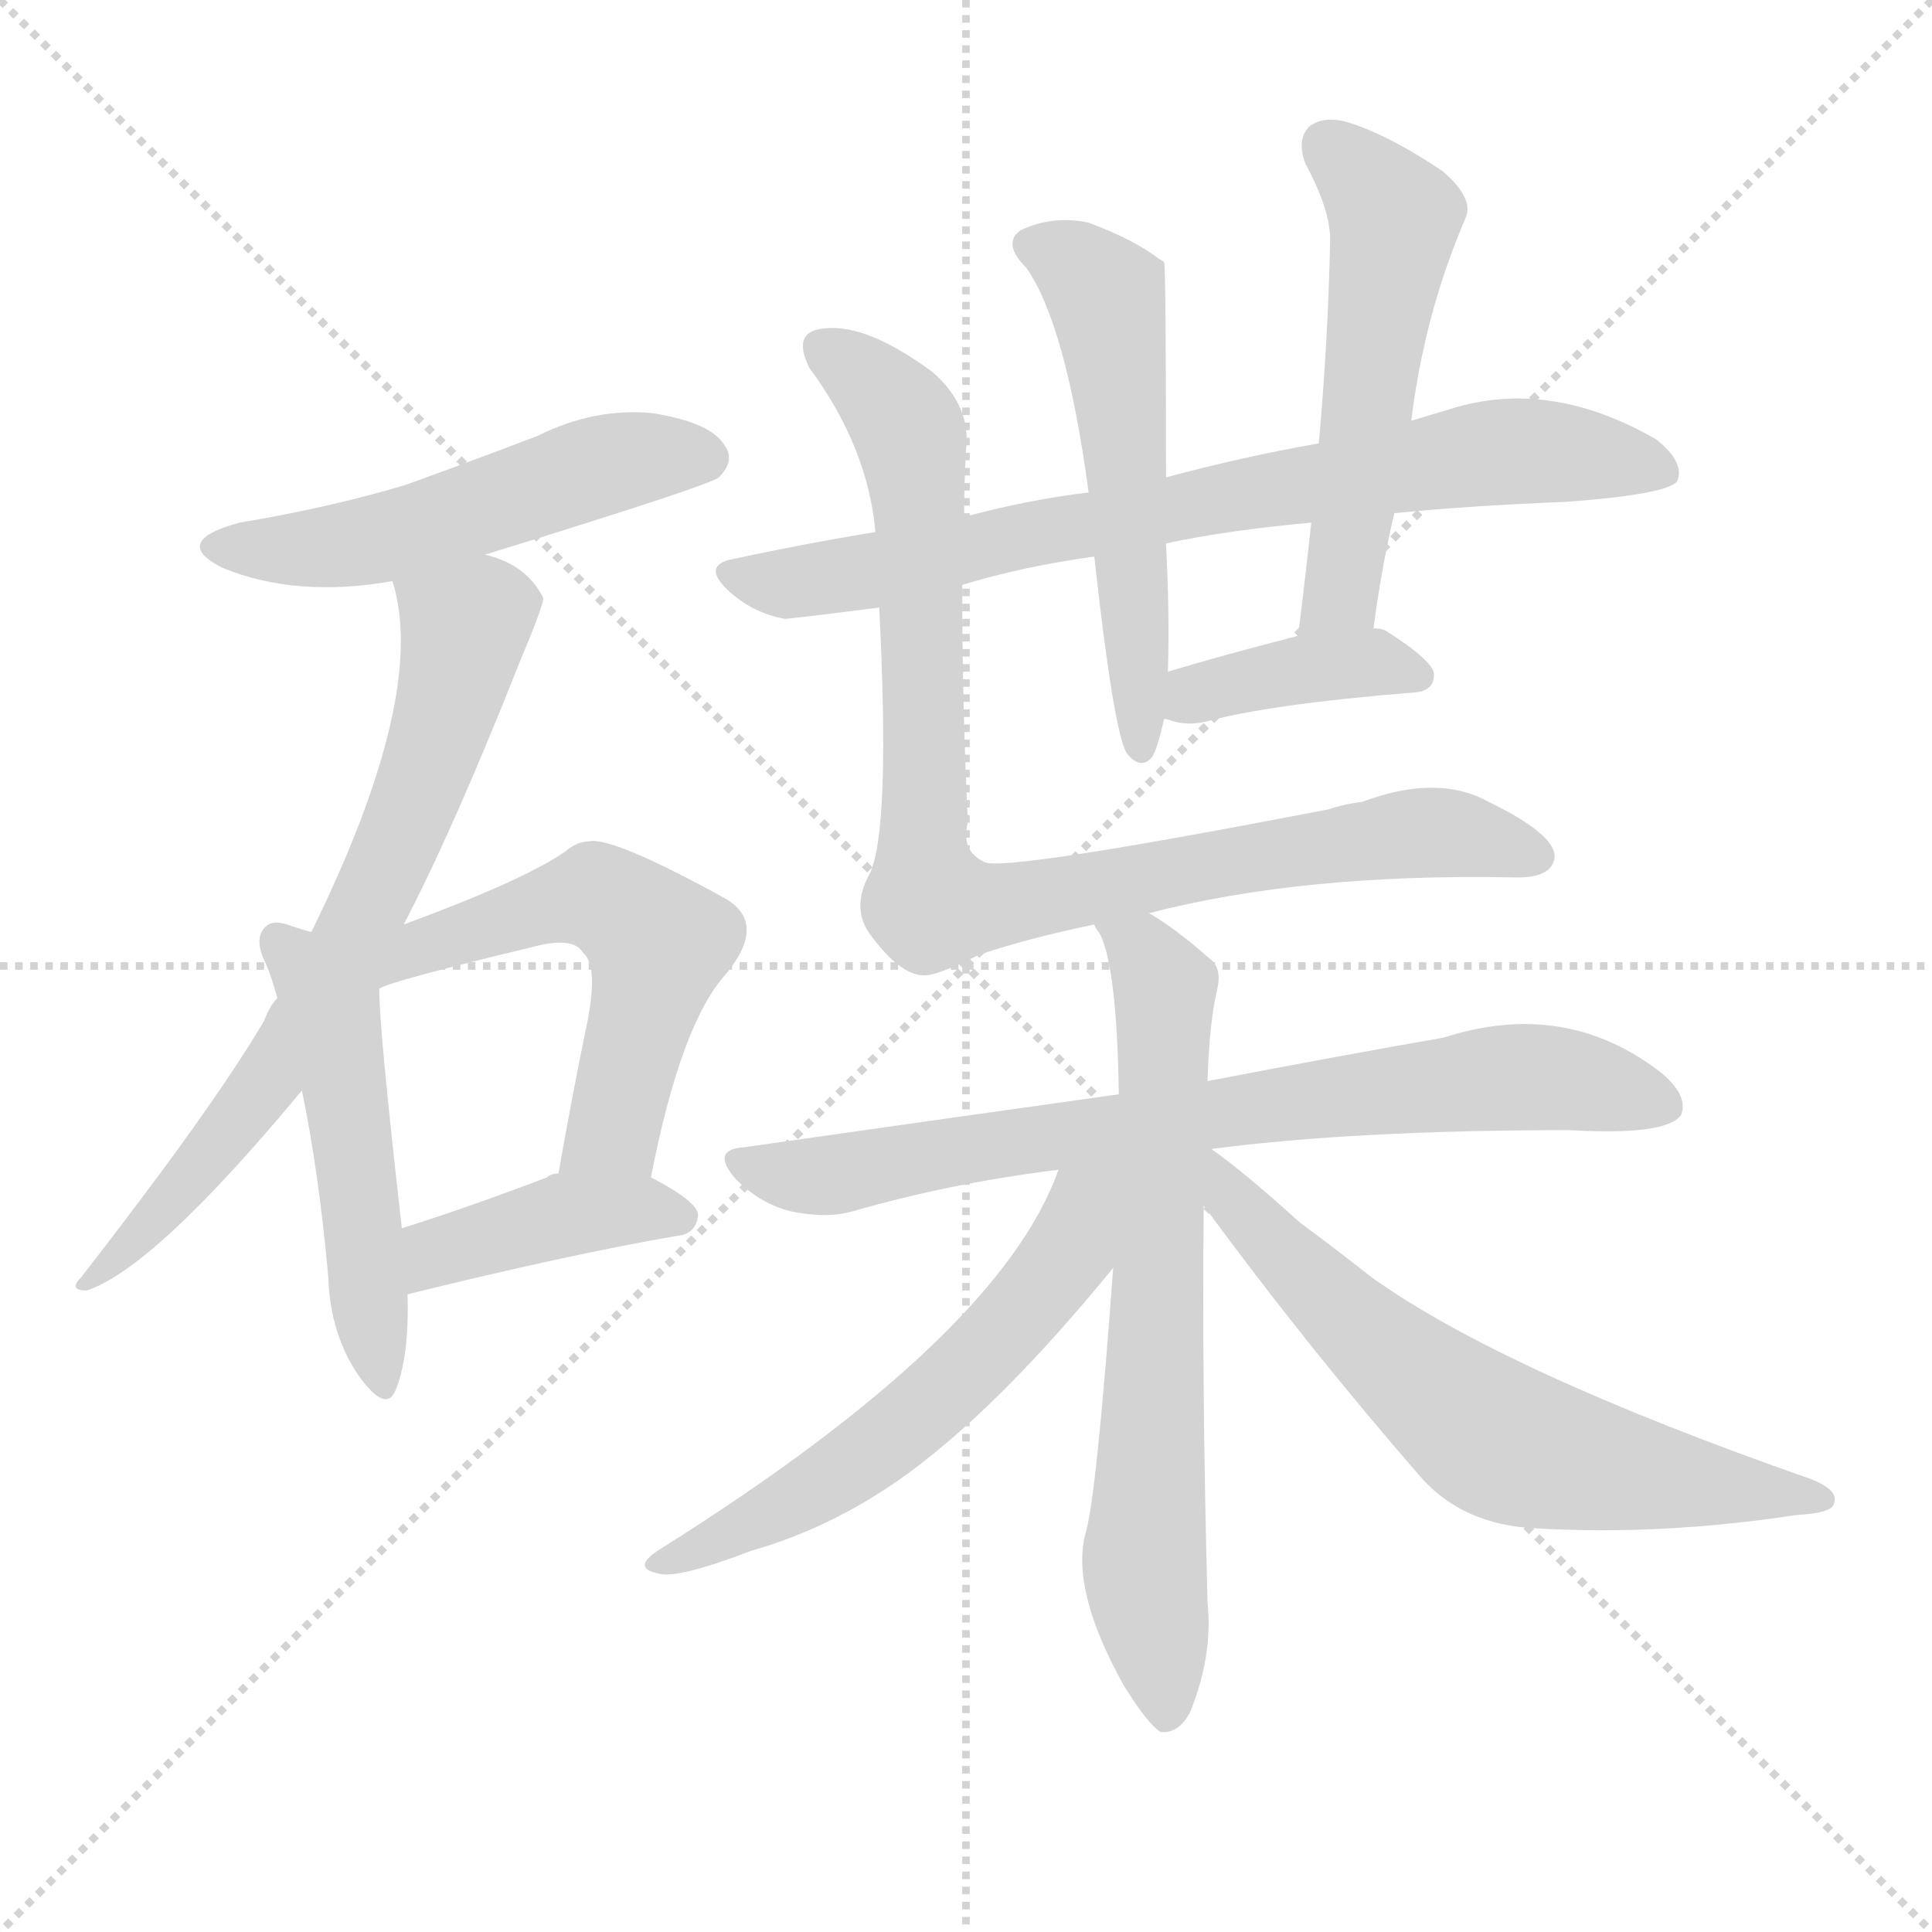
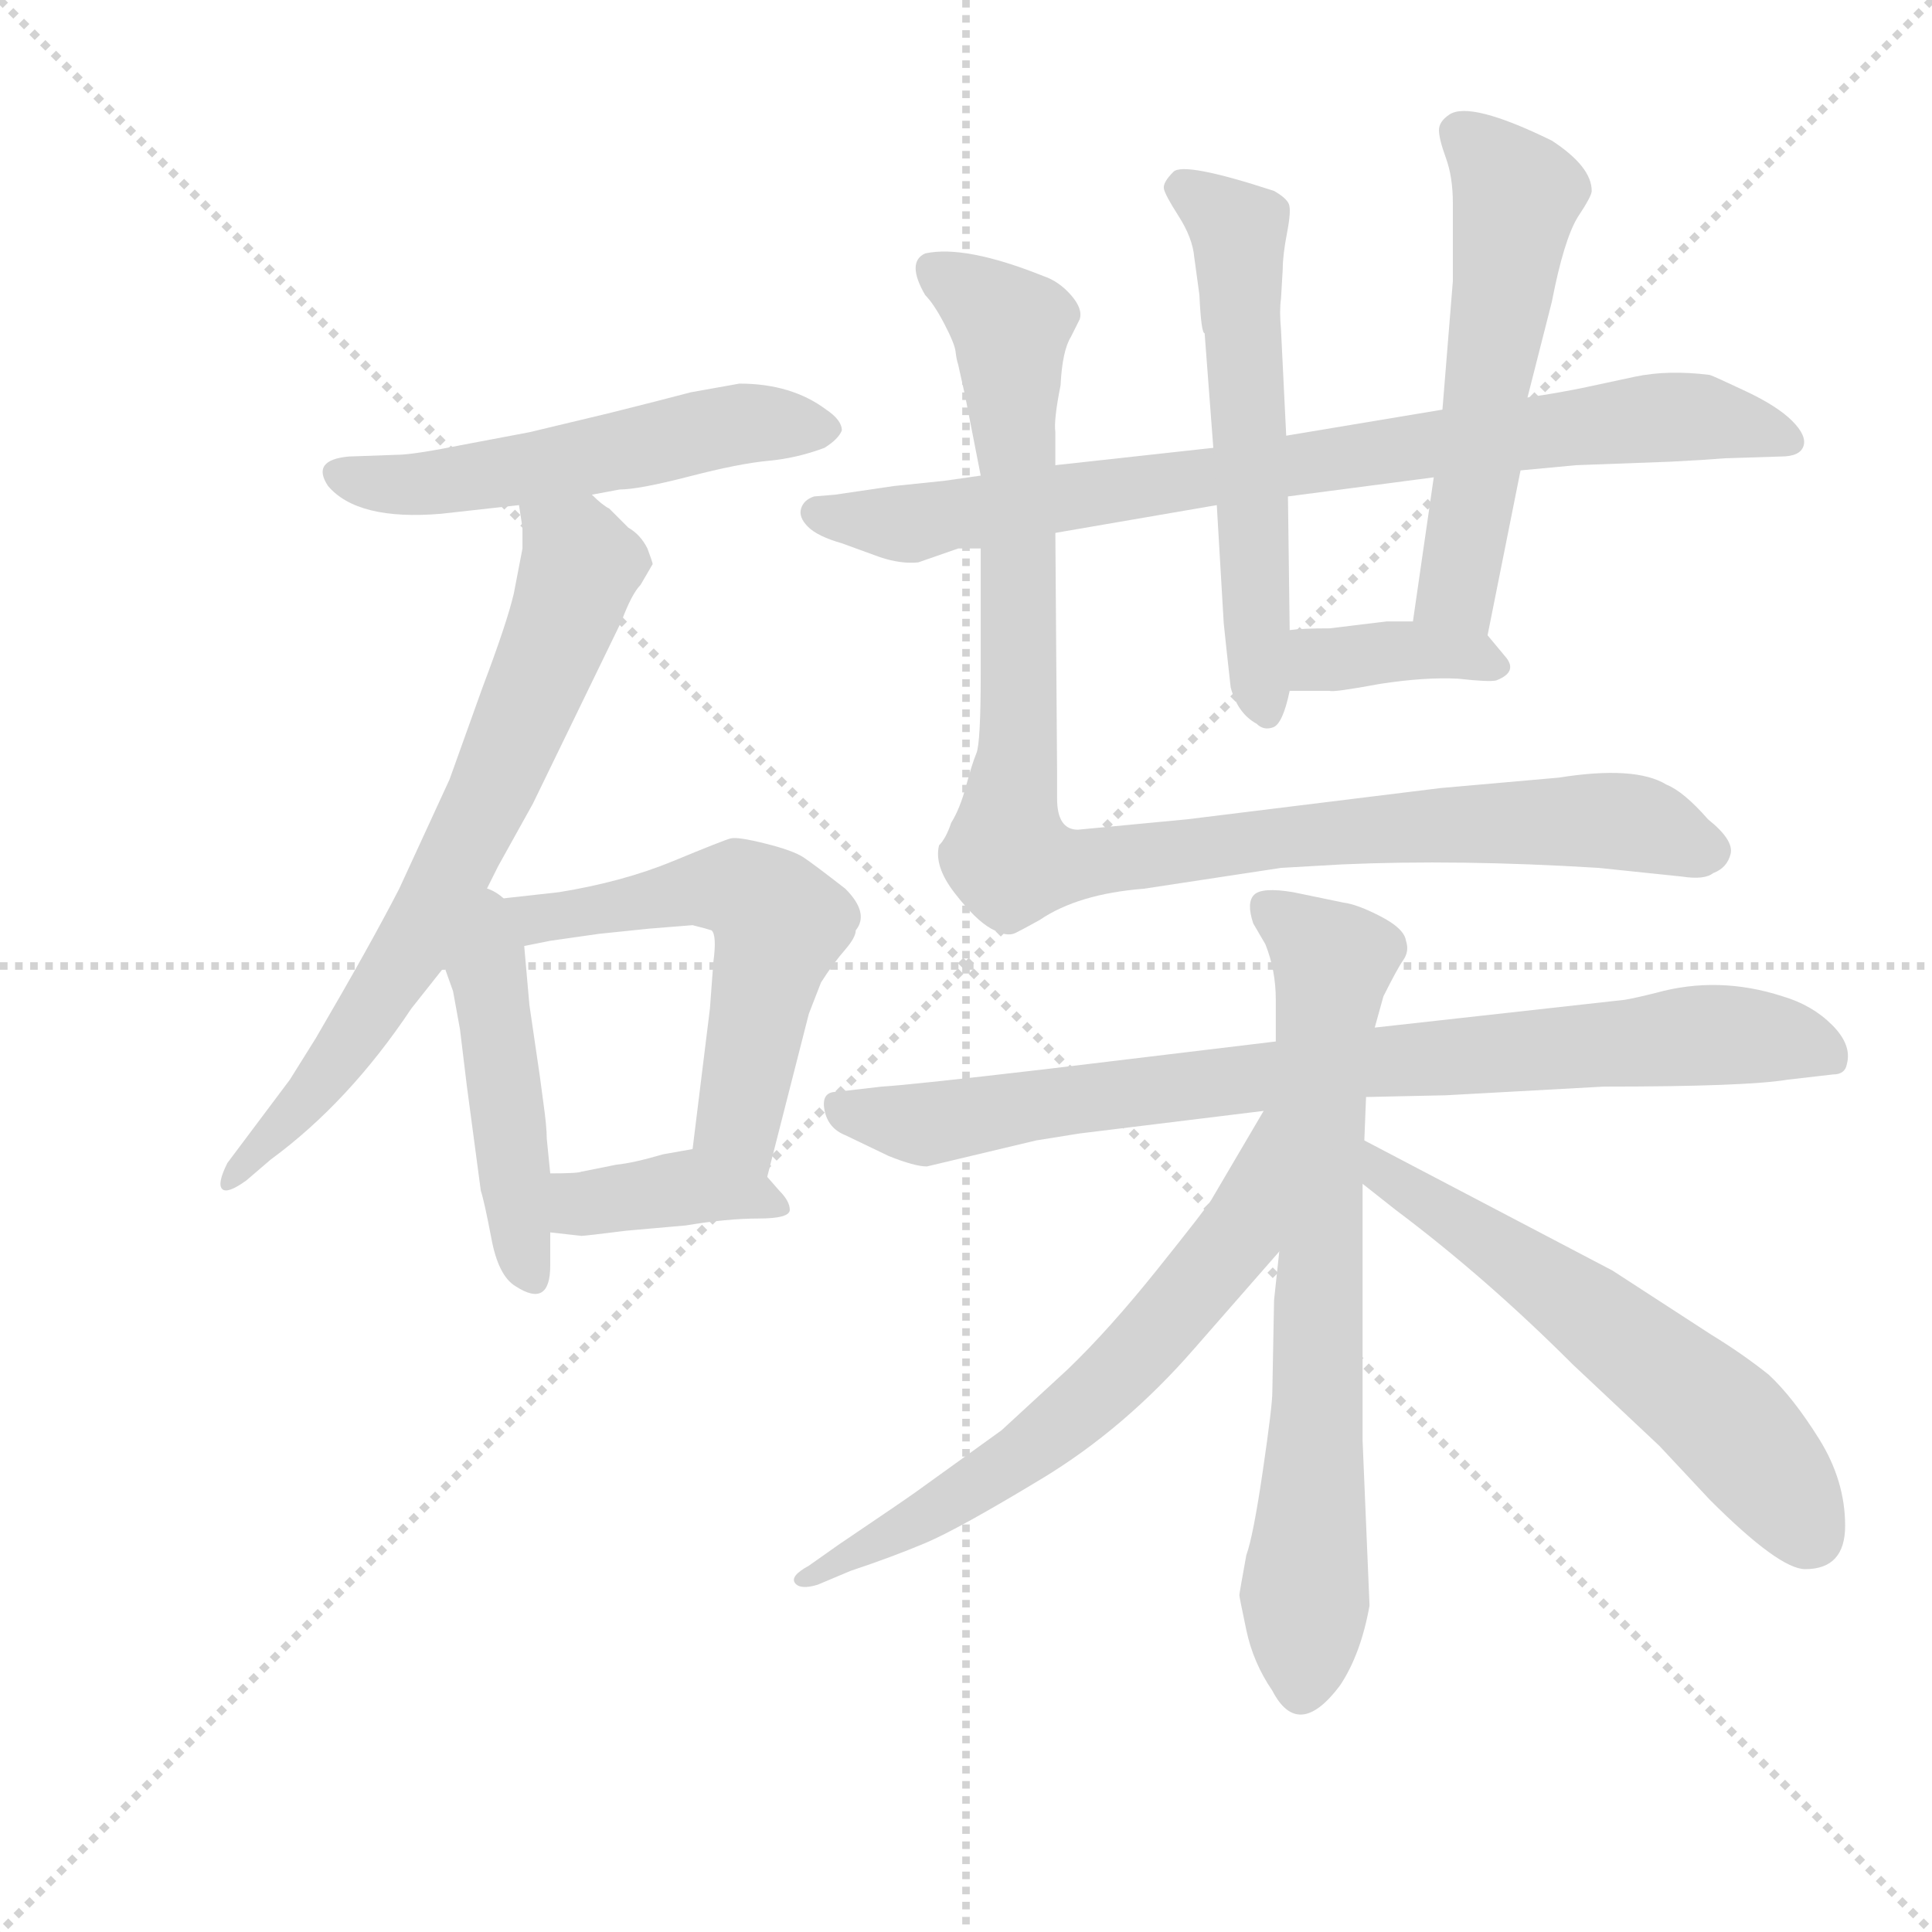
<svg xmlns="http://www.w3.org/2000/svg" version="1.1" viewBox="0 0 1024 1024">
  <g stroke="lightgray" stroke-dasharray="1,1" stroke-width="1" transform="scale(4, 4)">
    <line x1="0" y1="0" x2="256" y2="256" />
    <line x1="256" y1="0" x2="0" y2="256" />
    <line x1="128" y1="0" x2="128" y2="256" />
    <line x1="0" y1="128" x2="256" y2="128" />
  </g>
-   <g transform="scale(1, -1) translate(0, -900)">
+   <g transform="scale(0.92, -0.92) translate(60, -830)">
    <style type="text/css">
      
        @keyframes keyframes0 {
          from {
            stroke: blue;
-             stroke-dashoffset: 518;
-             stroke-width: 128;
-           }
-           63% {
+             stroke-dashoffset: 537;
+             stroke-width: 128;
+           }
+           64% {
            animation-timing-function: step-end;
            stroke: blue;
            stroke-dashoffset: 0;
            stroke-width: 128;
          }
          to {
            stroke: black;
            stroke-width: 1024;
          }
        }
        #make-me-a-hanzi-animation-0 {
-           animation: keyframes0 0.672s both;
+           animation: keyframes0 0.687s both;
          animation-delay: 0s;
          animation-timing-function: linear;
        }
      
        @keyframes keyframes1 {
          from {
            stroke: blue;
-             stroke-dashoffset: 697;
-             stroke-width: 128;
-           }
-           69% {
+             stroke-dashoffset: 706;
+             stroke-width: 128;
+           }
+           70% {
            animation-timing-function: step-end;
            stroke: blue;
            stroke-dashoffset: 0;
            stroke-width: 128;
          }
          to {
            stroke: black;
            stroke-width: 1024;
          }
        }
        #make-me-a-hanzi-animation-1 {
-           animation: keyframes1 0.817s both;
-           animation-delay: 0.672s;
+           animation: keyframes1 0.825s both;
+           animation-delay: 0.687s;
          animation-timing-function: linear;
        }
      
        @keyframes keyframes2 {
          from {
            stroke: blue;
-             stroke-dashoffset: 499;
-             stroke-width: 128;
-           }
-           62% {
+             stroke-dashoffset: 466;
+             stroke-width: 128;
+           }
+           60% {
            animation-timing-function: step-end;
            stroke: blue;
            stroke-dashoffset: 0;
            stroke-width: 128;
          }
          to {
            stroke: black;
            stroke-width: 1024;
          }
        }
        #make-me-a-hanzi-animation-2 {
-           animation: keyframes2 0.656s both;
-           animation-delay: 1.489s;
+           animation: keyframes2 0.629s both;
+           animation-delay: 1.512s;
          animation-timing-function: linear;
        }
      
        @keyframes keyframes3 {
          from {
            stroke: blue;
-             stroke-dashoffset: 552;
+             stroke-dashoffset: 575;
+             stroke-width: 128;
+           }
+           65% {
+             animation-timing-function: step-end;
+             stroke: blue;
+             stroke-dashoffset: 0;
+             stroke-width: 128;
+           }
+           to {
+             stroke: black;
+             stroke-width: 1024;
+           }
+         }
+         #make-me-a-hanzi-animation-3 {
+           animation: keyframes3 0.718s both;
+           animation-delay: 2.141s;
+           animation-timing-function: linear;
+         }
+       
+         @keyframes keyframes4 {
+           from {
+             stroke: blue;
+             stroke-dashoffset: 388;
+             stroke-width: 128;
+           }
+           56% {
+             animation-timing-function: step-end;
+             stroke: blue;
+             stroke-dashoffset: 0;
+             stroke-width: 128;
+           }
+           to {
+             stroke: black;
+             stroke-width: 1024;
+           }
+         }
+         #make-me-a-hanzi-animation-4 {
+           animation: keyframes4 0.566s both;
+           animation-delay: 2.859s;
+           animation-timing-function: linear;
+         }
+       
+         @keyframes keyframes5 {
+           from {
+             stroke: blue;
+             stroke-dashoffset: 820;
+             stroke-width: 128;
+           }
+           73% {
+             animation-timing-function: step-end;
+             stroke: blue;
+             stroke-dashoffset: 0;
+             stroke-width: 128;
+           }
+           to {
+             stroke: black;
+             stroke-width: 1024;
+           }
+         }
+         #make-me-a-hanzi-animation-5 {
+           animation: keyframes5 0.917s both;
+           animation-delay: 3.424s;
+           animation-timing-function: linear;
+         }
+       
+         @keyframes keyframes6 {
+           from {
+             stroke: blue;
+             stroke-dashoffset: 577;
+             stroke-width: 128;
+           }
+           65% {
+             animation-timing-function: step-end;
+             stroke: blue;
+             stroke-dashoffset: 0;
+             stroke-width: 128;
+           }
+           to {
+             stroke: black;
+             stroke-width: 1024;
+           }
+         }
+         #make-me-a-hanzi-animation-6 {
+           animation: keyframes6 0.72s both;
+           animation-delay: 4.342s;
+           animation-timing-function: linear;
+         }
+       
+         @keyframes keyframes7 {
+           from {
+             stroke: blue;
+             stroke-dashoffset: 556;
            stroke-width: 128;
          }
          64% {
            animation-timing-function: step-end;
            stroke: blue;
            stroke-dashoffset: 0;
            stroke-width: 128;
          }
          to {
            stroke: black;
            stroke-width: 1024;
          }
        }
-         #make-me-a-hanzi-animation-3 {
-           animation: keyframes3 0.699s both;
-           animation-delay: 2.145s;
-           animation-timing-function: linear;
-         }
-       
-         @keyframes keyframes4 {
-           from {
-             stroke: blue;
-             stroke-dashoffset: 407;
-             stroke-width: 128;
-           }
-           57% {
-             animation-timing-function: step-end;
-             stroke: blue;
-             stroke-dashoffset: 0;
-             stroke-width: 128;
-           }
-           to {
-             stroke: black;
-             stroke-width: 1024;
-           }
-         }
-         #make-me-a-hanzi-animation-4 {
-           animation: keyframes4 0.581s both;
-           animation-delay: 2.844s;
-           animation-timing-function: linear;
-         }
-       
-         @keyframes keyframes5 {
-           from {
-             stroke: blue;
-             stroke-dashoffset: 758;
-             stroke-width: 128;
-           }
-           71% {
-             animation-timing-function: step-end;
-             stroke: blue;
-             stroke-dashoffset: 0;
-             stroke-width: 128;
-           }
-           to {
-             stroke: black;
-             stroke-width: 1024;
-           }
-         }
-         #make-me-a-hanzi-animation-5 {
-           animation: keyframes5 0.867s both;
-           animation-delay: 3.425s;
-           animation-timing-function: linear;
-         }
-       
-         @keyframes keyframes6 {
-           from {
-             stroke: blue;
-             stroke-dashoffset: 541;
-             stroke-width: 128;
-           }
-           64% {
-             animation-timing-function: step-end;
-             stroke: blue;
-             stroke-dashoffset: 0;
-             stroke-width: 128;
-           }
-           to {
-             stroke: black;
-             stroke-width: 1024;
-           }
-         }
-         #make-me-a-hanzi-animation-6 {
-           animation: keyframes6 0.69s both;
-           animation-delay: 4.292s;
-           animation-timing-function: linear;
-         }
-       
-         @keyframes keyframes7 {
-           from {
-             stroke: blue;
-             stroke-dashoffset: 531;
-             stroke-width: 128;
-           }
-           63% {
-             animation-timing-function: step-end;
-             stroke: blue;
-             stroke-dashoffset: 0;
-             stroke-width: 128;
-           }
-           to {
-             stroke: black;
-             stroke-width: 1024;
-           }
-         }
        #make-me-a-hanzi-animation-7 {
-           animation: keyframes7 0.682s both;
-           animation-delay: 4.982s;
+           animation: keyframes7 0.702s both;
+           animation-delay: 5.061s;
          animation-timing-function: linear;
        }
      
        @keyframes keyframes8 {
          from {
            stroke: blue;
-             stroke-dashoffset: 390;
-             stroke-width: 128;
-           }
-           56% {
+             stroke-dashoffset: 370;
+             stroke-width: 128;
+           }
+           55% {
            animation-timing-function: step-end;
            stroke: blue;
            stroke-dashoffset: 0;
            stroke-width: 128;
          }
          to {
            stroke: black;
            stroke-width: 1024;
          }
        }
        #make-me-a-hanzi-animation-8 {
-           animation: keyframes8 0.567s both;
-           animation-delay: 5.665s;
+           animation: keyframes8 0.551s both;
+           animation-delay: 5.764s;
          animation-timing-function: linear;
        }
      
        @keyframes keyframes9 {
          from {
            stroke: blue;
-             stroke-dashoffset: 895;
-             stroke-width: 128;
-           }
-           74% {
+             stroke-dashoffset: 1023;
+             stroke-width: 128;
+           }
+           77% {
            animation-timing-function: step-end;
            stroke: blue;
            stroke-dashoffset: 0;
            stroke-width: 128;
          }
          to {
            stroke: black;
            stroke-width: 1024;
          }
        }
        #make-me-a-hanzi-animation-9 {
-           animation: keyframes9 0.978s both;
-           animation-delay: 6.232s;
+           animation: keyframes9 1.083s both;
+           animation-delay: 6.315s;
          animation-timing-function: linear;
        }
      
        @keyframes keyframes10 {
          from {
            stroke: blue;
-             stroke-dashoffset: 753;
-             stroke-width: 128;
-           }
-           71% {
+             stroke-dashoffset: 829;
+             stroke-width: 128;
+           }
+           73% {
            animation-timing-function: step-end;
            stroke: blue;
            stroke-dashoffset: 0;
            stroke-width: 128;
          }
          to {
            stroke: black;
            stroke-width: 1024;
          }
        }
        #make-me-a-hanzi-animation-10 {
-           animation: keyframes10 0.863s both;
-           animation-delay: 7.21s;
+           animation: keyframes10 0.925s both;
+           animation-delay: 7.397s;
          animation-timing-function: linear;
        }
      
        @keyframes keyframes11 {
          from {
            stroke: blue;
-             stroke-dashoffset: 688;
-             stroke-width: 128;
-           }
-           69% {
+             stroke-dashoffset: 724;
+             stroke-width: 128;
+           }
+           70% {
            animation-timing-function: step-end;
            stroke: blue;
            stroke-dashoffset: 0;
            stroke-width: 128;
          }
          to {
            stroke: black;
            stroke-width: 1024;
          }
        }
        #make-me-a-hanzi-animation-11 {
-           animation: keyframes11 0.81s both;
-           animation-delay: 8.073s;
+           animation: keyframes11 0.839s both;
+           animation-delay: 8.322s;
          animation-timing-function: linear;
        }
      
        @keyframes keyframes12 {
          from {
            stroke: blue;
-             stroke-dashoffset: 573;
-             stroke-width: 128;
-           }
-           65% {
+             stroke-dashoffset: 645;
+             stroke-width: 128;
+           }
+           68% {
            animation-timing-function: step-end;
            stroke: blue;
            stroke-dashoffset: 0;
            stroke-width: 128;
          }
          to {
            stroke: black;
            stroke-width: 1024;
          }
        }
        #make-me-a-hanzi-animation-12 {
-           animation: keyframes12 0.716s both;
-           animation-delay: 8.883s;
+           animation: keyframes12 0.775s both;
+           animation-delay: 9.161s;
          animation-timing-function: linear;
        }
      
        @keyframes keyframes13 {
          from {
            stroke: blue;
-             stroke-dashoffset: 644;
-             stroke-width: 128;
-           }
-           68% {
+             stroke-dashoffset: 595;
+             stroke-width: 128;
+           }
+           66% {
            animation-timing-function: step-end;
            stroke: blue;
            stroke-dashoffset: 0;
            stroke-width: 128;
          }
          to {
            stroke: black;
            stroke-width: 1024;
          }
        }
        #make-me-a-hanzi-animation-13 {
-           animation: keyframes13 0.774s both;
-           animation-delay: 9.599s;
+           animation: keyframes13 0.734s both;
+           animation-delay: 9.936s;
          animation-timing-function: linear;
        }
      
    </style>
-     <path d="M 257 606 Q 377 643 381 647 Q 390 656 384 664 Q 377 676 346 681 Q 315 684 285 669 Q 251 656 215 643 Q 175 631 127 623 Q 90 613 118 599 Q 157 583 208 592 L 257 606 Z" fill="lightgray" />
-     <path d="M 214 410 Q 241 462 275 548 Q 288 579 288 583 Q 279 601 257 606 C 229 616 201 621 208 592 Q 227 532 165 406 L 147 371 Q 143 367 140 359 Q 113 313 43 223 Q 36 216 46 216 Q 82 228 160 322 L 214 410 Z" fill="lightgray" />
-     <path d="M 165 406 Q 161 407 155 409 Q 145 413 141 409 Q 134 403 141 389 Q 144 382 147 371 L 160 322 Q 169 279 174 223 Q 175 193 190 171 Q 205 150 210 164 Q 217 182 216 214 L 213 249 Q 201 354 201 376 L 165 406 Z" fill="lightgray" />
-     <path d="M 345 276 Q 361 358 385 384 Q 407 411 384 424 Q 324 457 312 454 Q 306 454 300 449 Q 279 434 214 410 C 168 393 173 365 201 376 Q 207 380 282 398 Q 304 404 309 395 Q 318 388 310 352 Q 303 318 296 278 C 291 248 339 247 345 276 Z" fill="lightgray" />
-     <path d="M 216 214 Q 301 235 359 245 Q 369 246 370 256 Q 370 263 345 276 L 296 278 Q 292 278 290 276 Q 248 260 213 249 C 184 240 187 207 216 214 Z" fill="lightgray" />
-     <path d="M 510 590 Q 543 600 580 605 L 618 612 Q 651 619 695 623 L 739 628 Q 779 632 830 634 Q 884 638 889 645 Q 893 655 878 667 Q 821 700 768 683 Q 758 680 748 677 L 699 665 Q 659 658 618 647 L 577 639 Q 544 635 511 626 L 464 618 Q 427 612 390 604 Q 371 601 386 587 Q 399 575 416 572 Q 419 572 466 578 L 510 590 Z" fill="lightgray" />
-     <path d="M 580 605 Q 590 514 597 501 Q 604 492 610 498 Q 613 501 617 519 L 619 544 Q 620 574 618 612 L 618 647 Q 618 759 617 761 Q 616 762 614 763 Q 601 773 577 782 Q 558 786 541 778 Q 531 771 544 758 Q 565 728 577 639 L 580 605 Z" fill="lightgray" />
-     <path d="M 728 567 Q 732 598 739 628 L 748 677 Q 755 734 777 785 Q 781 795 765 809 Q 737 828 715 835 Q 702 839 694 833 Q 687 826 692 813 Q 705 789 705 773 Q 704 721 699 665 L 695 623 Q 692 595 688 563 C 684 533 724 537 728 567 Z" fill="lightgray" />
-     <path d="M 617 519 Q 618 519 621 518 Q 630 515 641 518 Q 675 527 750 533 Q 760 534 760 542 Q 761 549 734 566 Q 731 567 728 567 L 688 563 Q 649 553 619 544 C 590 535 588 527 617 519 Z" fill="lightgray" />
-     <path d="M 609 416 Q 690 437 801 435 Q 823 434 824 446 Q 824 458 789 475 Q 762 490 722 475 Q 713 474 704 471 Q 533 438 522 443 Q 509 449 513 464 Q 510 525 510 590 L 511 626 Q 511 644 512 661 Q 515 685 494 703 Q 460 728 438 726 Q 419 725 429 705 Q 460 663 464 618 L 466 578 Q 472 460 461 437 Q 451 419 461 405 Q 477 383 490 383 Q 497 383 519 394 Q 546 403 580 410 L 609 416 Z" fill="lightgray" />
-     <path d="M 642 291 Q 718 301 832 301 Q 883 298 891 309 Q 895 319 881 331 Q 830 371 765 350 Q 713 341 640 327 L 593 320 Q 500 307 395 292 Q 376 291 390 275 Q 403 262 419 258 Q 438 254 452 258 Q 504 273 561 280 L 642 291 Z" fill="lightgray" />
-     <path d="M 640 327 Q 641 358 645 375 Q 648 387 641 392 Q 623 408 609 416 C 584 432 567 437 580 410 Q 580 409 583 405 Q 592 387 593 320 L 590 228 Q 581 104 575 86 Q 568 56 596 6 L 598 3 Q 608 -13 615 -18 Q 625 -19 631 -7 Q 643 23 640 51 Q 637 166 638 261 L 640 327 Z" fill="lightgray" />
-     <path d="M 561 280 Q 530 192 350 79 Q 334 69 349 66 Q 359 63 398 78 Q 440 90 477 116 Q 528 152 590 228 C 640 289 577 320 561 280 Z" fill="lightgray" />
-     <path d="M 638 261 Q 693 186 754 116 Q 776 92 813 90 Q 880 86 952 97 Q 971 98 972 103 Q 975 110 960 116 Q 797 173 727 223 Q 708 238 689 252 Q 658 280 642 291 C 618 309 613 294 638 261 Z" fill="lightgray" />
+     <path d="M 338 604 Q 319 599 291 592 L 245 581 L 208 574 Q 178 568 169 568 L 141 567 Q 119 565 129 550 Q 146 530 194 534 L 239 539 L 281 545 L 297 548 Q 308 548 337 555.5 Q 366 563 382.5 564.5 Q 399 566 415 572 Q 423 577 425 582 Q 425 588 416 594 Q 396 609 366 609 L 338 604 Z" fill="lightgray" />
+     <path d="M 239 539 L 241 526 L 241 514 L 236 488 Q 232 471 218 434 L 199 381 L 170 318 Q 153 285 122 232 L 107 208 L 71 160 Q 65 148 68 145 Q 71 142 82 150 L 96 162 Q 141 195 177 249 L 196 273 L 217 311 L 227 331 L 247 367 L 298 472 Q 304 488 309 493 L 316 505 Q 316 506 313 514 Q 309 522 302 526 L 291 537 Q 287 539 281 545 C 258 564 235 569 239 539 Z" fill="lightgray" />
+     <path d="M 196 273 L 201 259 L 205 237 L 209 204 L 217 144 Q 219 138 223 117 Q 227 95 237 89 Q 257 76 257 101 L 257 120 L 257 154 L 255 174 Q 255 181 253 195 L 251 210 L 245 251 Q 244 262 242 285 C 238 335 176 330 196 273 Z" fill="lightgray" />
+     <path d="M 382 152 L 406 246 L 413 264 Q 420 275 427 283 Q 433 290 433 294 Q 441 304 427 318 Q 409 332 403 336 Q 397 340 381 344 Q 365 348 361 347 Q 357 346 328 334 Q 299 322 262 316 L 217 311 C 187 308 213 279 242 285 L 257 288 L 285 292 L 314 295 L 339 297 Q 347 295 350 294 Q 353 291 351 276 L 349 249 L 339 168 C 335 138 375 123 382 152 Z" fill="lightgray" />
+     <path d="M 257 120 L 275 118 Q 277 118 301 121 L 335 124 Q 359 128 377 128 Q 395 128 395 133 Q 395 138 389 144 L 382 152 C 364 172 364 172 339 168 L 322 165 Q 305 160 295 159 L 275 155 Q 273 154 257 154 C 227 154 227 123 257 120 Z" fill="lightgray" />
+     <path d="M 548 523 L 641 539 L 682 544 L 766 555 L 816 559 L 848 562 L 902 564 L 920 565 L 934 566 L 966 567 Q 977 567 979 573 Q 981 579 972.5 587.5 Q 964 596 946 604.5 Q 928 613 925 614 Q 901 617 882 613 L 854 607 Q 840 604 820 601 L 771 594 L 681 579 L 639 572 L 548 562 L 505 556 L 484 553 L 455 550 L 421 545 L 409 544 Q 403 542 401.5 537 Q 400 532 405.5 526.5 Q 411 521 425 517 L 447 509 Q 459 505 469 506 L 492 514 L 505 514 L 548 523 Z" fill="lightgray" />
+     <path d="M 641 539 L 645 471 Q 646 461 649 434 Q 653 419 664 413 Q 668 409 673.5 411 Q 679 413 683 432 L 683 467 L 682 544 L 681 579 L 678 640 Q 677 651 678 658 L 679 675 Q 679 683 681.5 696 Q 684 709 682.5 712.5 Q 681 716 674 720 Q 622 737 616 731 Q 610 725 610.5 721.5 Q 611 718 619 705.5 Q 627 693 628 682 L 631 660 Q 632 638 634 638 L 639 572 L 641 539 Z" fill="lightgray" />
+     <path d="M 797 464 L 816 559 L 820 601 L 834 656 Q 841 692 849 705 Q 857 717 857 720 Q 857 734 834 749 Q 787 772 775 764 Q 769 760 769 755 Q 769 750 773 739 Q 777 728 777 713 L 777 668 L 771 594 L 766 555 L 754 472 C 750 442 791 435 797 464 Z" fill="lightgray" />
+     <path d="M 683 432 L 706 432 Q 708 431 735 436 Q 761 440 780 439 Q 798 437 802 438 Q 815 443 807 452 L 797 464 C 790 472 784 472 754 472 L 739 472 L 706 468 Q 690 468 683 467 C 653 464 653 432 683 432 Z" fill="lightgray" />
+     <path d="M 549 370 L 549 385 L 548 523 L 548 562 L 548 581 Q 547 588 551 608 Q 552 628 557 636 L 562 646 Q 564 652 557 660 Q 550 668 541 671 Q 496 689 473 684 Q 462 679 473 660 Q 478 655 484 643.5 Q 490 632 490.5 627.5 Q 491 623 492 620 L 496 602 L 505 556 L 505 514 L 505 442 Q 505 402 502.5 396 Q 500 390 496.5 377 Q 493 364 488 356 Q 485 347 481 343 Q 478 331 490 315.5 Q 502 300 511 295 Q 520 290 525 292.5 Q 530 295 539 300 Q 561 315 599 318 L 678 330 L 713 332 Q 780 335 861 330 L 909 325 Q 922 323 927 327 Q 935 330 937 338 Q 939 346 924 358 Q 910 374 900 378 Q 882 389 838 382 L 770 376 L 624 358 L 561 352 Q 549 352 549 370 Z" fill="lightgray" />
+     <path d="M 727 198 L 773 199 L 864 204 Q 946 204 970 208 L 996 211 Q 1003 211 1004 217 Q 1007 228 995.5 239.5 Q 984 251 967 256 Q 930 268 894 258 Q 882 255 876 254 L 732 238 L 675 230 L 542 214 Q 465 205 448 204 L 422 201 Q 413 201 415 190.5 Q 417 180 427 176 L 452 164 Q 467 158 474 158 L 537 173 L 562 177 L 668 190 L 727 198 Z" fill="lightgray" />
+     <path d="M 726 173 L 727 198 L 732 238 L 737 256 Q 745 272 748.5 277 Q 752 282 750 288 Q 749 295 735.5 302 Q 722 309 714 310 L 685 316 Q 667 319 662.5 314.5 Q 658 310 662 298 L 669 286 Q 675 271 675 254 L 675 230 L 677 109 L 674 81 L 673 28 Q 673 20 667.5 -17.5 Q 662 -55 658 -66 Q 654 -88 654 -89 Q 654 -90 658 -109 Q 662 -128 673 -144 Q 688 -173 712 -141 Q 724 -123 729 -95 L 725 0 L 725 148 L 726 173 Z" fill="lightgray" />
+     <path d="M 668 190 L 638 139 Q 635 134 607 99 Q 579 64 555 41 L 517 6 L 467 -30 Q 460 -35 423 -60 L 406 -72 Q 395 -78 398 -82 Q 401 -86 411 -83 L 430 -75 Q 454 -67 473 -59 Q 492 -51 540 -22 Q 588 7 628 53 L 677 109 C 753 195 683 216 668 190 Z" fill="lightgray" />
+     <path d="M 926 61 L 869 98 L 726 173 C 699 187 701 167 725 148 L 744 133 Q 796 94 846 44 L 896 -3 L 925 -34 Q 965 -74 980 -74 Q 1003 -74 1003 -49 Q 1003 -23 988 1 Q 973 25 959 38 Q 944 50 926 61 Z" fill="lightgray" />
    <clipPath id="make-me-a-hanzi-clip-0">
-       <path d="M 257 606 Q 377 643 381 647 Q 390 656 384 664 Q 377 676 346 681 Q 315 684 285 669 Q 251 656 215 643 Q 175 631 127 623 Q 90 613 118 599 Q 157 583 208 592 L 257 606 Z" />
-     </clipPath>
-     <path clip-path="url(#make-me-a-hanzi-clip-0)" d="M 119 612 L 142 608 L 197 613 L 314 652 L 374 657" fill="none" id="make-me-a-hanzi-animation-0" stroke-dasharray="390 780" stroke-linecap="round" />
+       <path d="M 338 604 Q 319 599 291 592 L 245 581 L 208 574 Q 178 568 169 568 L 141 567 Q 119 565 129 550 Q 146 530 194 534 L 239 539 L 281 545 L 297 548 Q 308 548 337 555.5 Q 366 563 382.5 564.5 Q 399 566 415 572 Q 423 577 425 582 Q 425 588 416 594 Q 396 609 366 609 L 338 604 Z" />
+     </clipPath>
+     <path clip-path="url(#make-me-a-hanzi-clip-0)" d="M 137 557 L 184 551 L 363 585 L 414 583" fill="none" id="make-me-a-hanzi-animation-0" stroke-dasharray="409 818" stroke-linecap="round" />
    <clipPath id="make-me-a-hanzi-clip-1">
-       <path d="M 214 410 Q 241 462 275 548 Q 288 579 288 583 Q 279 601 257 606 C 229 616 201 621 208 592 Q 227 532 165 406 L 147 371 Q 143 367 140 359 Q 113 313 43 223 Q 36 216 46 216 Q 82 228 160 322 L 214 410 Z" />
-     </clipPath>
-     <path clip-path="url(#make-me-a-hanzi-clip-1)" d="M 216 588 L 246 565 L 229 501 L 193 414 L 140 323 L 48 221" fill="none" id="make-me-a-hanzi-animation-1" stroke-dasharray="569 1138" stroke-linecap="round" />
+       <path d="M 239 539 L 241 526 L 241 514 L 236 488 Q 232 471 218 434 L 199 381 L 170 318 Q 153 285 122 232 L 107 208 L 71 160 Q 65 148 68 145 Q 71 142 82 150 L 96 162 Q 141 195 177 249 L 196 273 L 217 311 L 227 331 L 247 367 L 298 472 Q 304 488 309 493 L 316 505 Q 316 506 313 514 Q 309 522 302 526 L 291 537 Q 287 539 281 545 C 258 564 235 569 239 539 Z" />
+     </clipPath>
+     <path clip-path="url(#make-me-a-hanzi-clip-1)" d="M 247 534 L 274 509 L 273 501 L 228 384 L 181 290 L 149 240 L 74 152" fill="none" id="make-me-a-hanzi-animation-1" stroke-dasharray="578 1156" stroke-linecap="round" />
    <clipPath id="make-me-a-hanzi-clip-2">
-       <path d="M 165 406 Q 161 407 155 409 Q 145 413 141 409 Q 134 403 141 389 Q 144 382 147 371 L 160 322 Q 169 279 174 223 Q 175 193 190 171 Q 205 150 210 164 Q 217 182 216 214 L 213 249 Q 201 354 201 376 L 165 406 Z" />
-     </clipPath>
-     <path clip-path="url(#make-me-a-hanzi-clip-2)" d="M 148 401 L 176 364 L 201 169" fill="none" id="make-me-a-hanzi-animation-2" stroke-dasharray="371 742" stroke-linecap="round" />
+       <path d="M 196 273 L 201 259 L 205 237 L 209 204 L 217 144 Q 219 138 223 117 Q 227 95 237 89 Q 257 76 257 101 L 257 120 L 257 154 L 255 174 Q 255 181 253 195 L 251 210 L 245 251 Q 244 262 242 285 C 238 335 176 330 196 273 Z" />
+     </clipPath>
+     <path clip-path="url(#make-me-a-hanzi-clip-2)" d="M 217 303 L 240 112 L 247 96" fill="none" id="make-me-a-hanzi-animation-2" stroke-dasharray="338 676" stroke-linecap="round" />
    <clipPath id="make-me-a-hanzi-clip-3">
-       <path d="M 345 276 Q 361 358 385 384 Q 407 411 384 424 Q 324 457 312 454 Q 306 454 300 449 Q 279 434 214 410 C 168 393 173 365 201 376 Q 207 380 282 398 Q 304 404 309 395 Q 318 388 310 352 Q 303 318 296 278 C 291 248 339 247 345 276 Z" />
-     </clipPath>
-     <path clip-path="url(#make-me-a-hanzi-clip-3)" d="M 201 381 L 229 401 L 310 425 L 339 411 L 349 400 L 328 310 L 325 301 L 302 285" fill="none" id="make-me-a-hanzi-animation-3" stroke-dasharray="424 848" stroke-linecap="round" />
+       <path d="M 382 152 L 406 246 L 413 264 Q 420 275 427 283 Q 433 290 433 294 Q 441 304 427 318 Q 409 332 403 336 Q 397 340 381 344 Q 365 348 361 347 Q 357 346 328 334 Q 299 322 262 316 L 217 311 C 187 308 213 279 242 285 L 257 288 L 285 292 L 314 295 L 339 297 Q 347 295 350 294 Q 353 291 351 276 L 349 249 L 339 168 C 335 138 375 123 382 152 Z" />
+     </clipPath>
+     <path clip-path="url(#make-me-a-hanzi-clip-3)" d="M 225 310 L 247 299 L 344 319 L 379 311 L 389 298 L 365 184 L 377 160" fill="none" id="make-me-a-hanzi-animation-3" stroke-dasharray="447 894" stroke-linecap="round" />
    <clipPath id="make-me-a-hanzi-clip-4">
-       <path d="M 216 214 Q 301 235 359 245 Q 369 246 370 256 Q 370 263 345 276 L 296 278 Q 292 278 290 276 Q 248 260 213 249 C 184 240 187 207 216 214 Z" />
-     </clipPath>
-     <path clip-path="url(#make-me-a-hanzi-clip-4)" d="M 223 220 L 232 236 L 290 254 L 338 259 L 361 254" fill="none" id="make-me-a-hanzi-animation-4" stroke-dasharray="279 558" stroke-linecap="round" />
+       <path d="M 257 120 L 275 118 Q 277 118 301 121 L 335 124 Q 359 128 377 128 Q 395 128 395 133 Q 395 138 389 144 L 382 152 C 364 172 364 172 339 168 L 322 165 Q 305 160 295 159 L 275 155 Q 273 154 257 154 C 227 154 227 123 257 120 Z" />
+     </clipPath>
+     <path clip-path="url(#make-me-a-hanzi-clip-4)" d="M 262 126 L 275 137 L 339 146 L 388 136" fill="none" id="make-me-a-hanzi-animation-4" stroke-dasharray="260 520" stroke-linecap="round" />
    <clipPath id="make-me-a-hanzi-clip-5">
-       <path d="M 510 590 Q 543 600 580 605 L 618 612 Q 651 619 695 623 L 739 628 Q 779 632 830 634 Q 884 638 889 645 Q 893 655 878 667 Q 821 700 768 683 Q 758 680 748 677 L 699 665 Q 659 658 618 647 L 577 639 Q 544 635 511 626 L 464 618 Q 427 612 390 604 Q 371 601 386 587 Q 399 575 416 572 Q 419 572 466 578 L 510 590 Z" />
-     </clipPath>
-     <path clip-path="url(#make-me-a-hanzi-clip-5)" d="M 388 596 L 407 591 L 453 595 L 547 618 L 794 661 L 882 650" fill="none" id="make-me-a-hanzi-animation-5" stroke-dasharray="630 1260" stroke-linecap="round" />
+       <path d="M 548 523 L 641 539 L 682 544 L 766 555 L 816 559 L 848 562 L 902 564 L 920 565 L 934 566 L 966 567 Q 977 567 979 573 Q 981 579 972.5 587.5 Q 964 596 946 604.5 Q 928 613 925 614 Q 901 617 882 613 L 854 607 Q 840 604 820 601 L 771 594 L 681 579 L 639 572 L 548 562 L 505 556 L 484 553 L 455 550 L 421 545 L 409 544 Q 403 542 401.5 537 Q 400 532 405.5 526.5 Q 411 521 425 517 L 447 509 Q 459 505 469 506 L 492 514 L 505 514 L 548 523 Z" />
+     </clipPath>
+     <path clip-path="url(#make-me-a-hanzi-clip-5)" d="M 411 535 L 458 528 L 751 573 L 903 590 L 969 577" fill="none" id="make-me-a-hanzi-animation-5" stroke-dasharray="692 1384" stroke-linecap="round" />
    <clipPath id="make-me-a-hanzi-clip-6">
-       <path d="M 580 605 Q 590 514 597 501 Q 604 492 610 498 Q 613 501 617 519 L 619 544 Q 620 574 618 612 L 618 647 Q 618 759 617 761 Q 616 762 614 763 Q 601 773 577 782 Q 558 786 541 778 Q 531 771 544 758 Q 565 728 577 639 L 580 605 Z" />
-     </clipPath>
-     <path clip-path="url(#make-me-a-hanzi-clip-6)" d="M 549 769 L 568 761 L 588 737 L 598 660 L 605 505" fill="none" id="make-me-a-hanzi-animation-6" stroke-dasharray="413 826" stroke-linecap="round" />
+       <path d="M 641 539 L 645 471 Q 646 461 649 434 Q 653 419 664 413 Q 668 409 673.5 411 Q 679 413 683 432 L 683 467 L 682 544 L 681 579 L 678 640 Q 677 651 678 658 L 679 675 Q 679 683 681.5 696 Q 684 709 682.5 712.5 Q 681 716 674 720 Q 622 737 616 731 Q 610 725 610.5 721.5 Q 611 718 619 705.5 Q 627 693 628 682 L 631 660 Q 632 638 634 638 L 639 572 L 641 539 Z" />
+     </clipPath>
+     <path clip-path="url(#make-me-a-hanzi-clip-6)" d="M 620 722 L 653 699 L 670 419" fill="none" id="make-me-a-hanzi-animation-6" stroke-dasharray="449 898" stroke-linecap="round" />
    <clipPath id="make-me-a-hanzi-clip-7">
-       <path d="M 728 567 Q 732 598 739 628 L 748 677 Q 755 734 777 785 Q 781 795 765 809 Q 737 828 715 835 Q 702 839 694 833 Q 687 826 692 813 Q 705 789 705 773 Q 704 721 699 665 L 695 623 Q 692 595 688 563 C 684 533 724 537 728 567 Z" />
-     </clipPath>
-     <path clip-path="url(#make-me-a-hanzi-clip-7)" d="M 703 824 L 731 796 L 738 774 L 712 593 L 694 570" fill="none" id="make-me-a-hanzi-animation-7" stroke-dasharray="403 806" stroke-linecap="round" />
+       <path d="M 797 464 L 816 559 L 820 601 L 834 656 Q 841 692 849 705 Q 857 717 857 720 Q 857 734 834 749 Q 787 772 775 764 Q 769 760 769 755 Q 769 750 773 739 Q 777 728 777 713 L 777 668 L 771 594 L 766 555 L 754 472 C 750 442 791 435 797 464 Z" />
+     </clipPath>
+     <path clip-path="url(#make-me-a-hanzi-clip-7)" d="M 781 754 L 814 717 L 782 502 L 781 488 L 791 472" fill="none" id="make-me-a-hanzi-animation-7" stroke-dasharray="428 856" stroke-linecap="round" />
    <clipPath id="make-me-a-hanzi-clip-8">
-       <path d="M 617 519 Q 618 519 621 518 Q 630 515 641 518 Q 675 527 750 533 Q 760 534 760 542 Q 761 549 734 566 Q 731 567 728 567 L 688 563 Q 649 553 619 544 C 590 535 588 527 617 519 Z" />
-     </clipPath>
-     <path clip-path="url(#make-me-a-hanzi-clip-8)" d="M 621 525 L 642 535 L 710 548 L 751 542" fill="none" id="make-me-a-hanzi-animation-8" stroke-dasharray="262 524" stroke-linecap="round" />
+       <path d="M 683 432 L 706 432 Q 708 431 735 436 Q 761 440 780 439 Q 798 437 802 438 Q 815 443 807 452 L 797 464 C 790 472 784 472 754 472 L 739 472 L 706 468 Q 690 468 683 467 C 653 464 653 432 683 432 Z" />
+     </clipPath>
+     <path clip-path="url(#make-me-a-hanzi-clip-8)" d="M 688 461 L 709 450 L 758 455 L 798 447" fill="none" id="make-me-a-hanzi-animation-8" stroke-dasharray="242 484" stroke-linecap="round" />
    <clipPath id="make-me-a-hanzi-clip-9">
-       <path d="M 609 416 Q 690 437 801 435 Q 823 434 824 446 Q 824 458 789 475 Q 762 490 722 475 Q 713 474 704 471 Q 533 438 522 443 Q 509 449 513 464 Q 510 525 510 590 L 511 626 Q 511 644 512 661 Q 515 685 494 703 Q 460 728 438 726 Q 419 725 429 705 Q 460 663 464 618 L 466 578 Q 472 460 461 437 Q 451 419 461 405 Q 477 383 490 383 Q 497 383 519 394 Q 546 403 580 410 L 609 416 Z" />
-     </clipPath>
-     <path clip-path="url(#make-me-a-hanzi-clip-9)" d="M 436 714 L 472 687 L 485 657 L 493 421 L 551 423 L 748 458 L 767 459 L 814 447" fill="none" id="make-me-a-hanzi-animation-9" stroke-dasharray="767 1534" stroke-linecap="round" />
+       <path d="M 549 370 L 549 385 L 548 523 L 548 562 L 548 581 Q 547 588 551 608 Q 552 628 557 636 L 562 646 Q 564 652 557 660 Q 550 668 541 671 Q 496 689 473 684 Q 462 679 473 660 Q 478 655 484 643.5 Q 490 632 490.5 627.5 Q 491 623 492 620 L 496 602 L 505 556 L 505 514 L 505 442 Q 505 402 502.5 396 Q 500 390 496.5 377 Q 493 364 488 356 Q 485 347 481 343 Q 478 331 490 315.5 Q 502 300 511 295 Q 520 290 525 292.5 Q 530 295 539 300 Q 561 315 599 318 L 678 330 L 713 332 Q 780 335 861 330 L 909 325 Q 922 323 927 327 Q 935 330 937 338 Q 939 346 924 358 Q 910 374 900 378 Q 882 389 838 382 L 770 376 L 624 358 L 561 352 Q 549 352 549 370 Z" />
+     </clipPath>
+     <path clip-path="url(#make-me-a-hanzi-clip-9)" d="M 479 674 L 521 643 L 527 556 L 523 334 L 550 331 L 677 348 L 851 358 L 892 353 L 924 340" fill="none" id="make-me-a-hanzi-animation-9" stroke-dasharray="895 1790" stroke-linecap="round" />
    <clipPath id="make-me-a-hanzi-clip-10">
-       <path d="M 642 291 Q 718 301 832 301 Q 883 298 891 309 Q 895 319 881 331 Q 830 371 765 350 Q 713 341 640 327 L 593 320 Q 500 307 395 292 Q 376 291 390 275 Q 403 262 419 258 Q 438 254 452 258 Q 504 273 561 280 L 642 291 Z" />
-     </clipPath>
-     <path clip-path="url(#make-me-a-hanzi-clip-10)" d="M 392 284 L 437 277 L 793 329 L 828 328 L 883 314" fill="none" id="make-me-a-hanzi-animation-10" stroke-dasharray="625 1250" stroke-linecap="round" />
+       <path d="M 727 198 L 773 199 L 864 204 Q 946 204 970 208 L 996 211 Q 1003 211 1004 217 Q 1007 228 995.5 239.5 Q 984 251 967 256 Q 930 268 894 258 Q 882 255 876 254 L 732 238 L 675 230 L 542 214 Q 465 205 448 204 L 422 201 Q 413 201 415 190.5 Q 417 180 427 176 L 452 164 Q 467 158 474 158 L 537 173 L 562 177 L 668 190 L 727 198 Z" />
+     </clipPath>
+     <path clip-path="url(#make-me-a-hanzi-clip-10)" d="M 427 190 L 473 182 L 728 218 L 918 234 L 963 232 L 994 222" fill="none" id="make-me-a-hanzi-animation-10" stroke-dasharray="701 1402" stroke-linecap="round" />
    <clipPath id="make-me-a-hanzi-clip-11">
-       <path d="M 640 327 Q 641 358 645 375 Q 648 387 641 392 Q 623 408 609 416 C 584 432 567 437 580 410 Q 580 409 583 405 Q 592 387 593 320 L 590 228 Q 581 104 575 86 Q 568 56 596 6 L 598 3 Q 608 -13 615 -18 Q 625 -19 631 -7 Q 643 23 640 51 Q 637 166 638 261 L 640 327 Z" />
-     </clipPath>
-     <path clip-path="url(#make-me-a-hanzi-clip-11)" d="M 587 411 L 605 397 L 617 375 L 607 64 L 617 -8" fill="none" id="make-me-a-hanzi-animation-11" stroke-dasharray="560 1120" stroke-linecap="round" />
+       <path d="M 726 173 L 727 198 L 732 238 L 737 256 Q 745 272 748.5 277 Q 752 282 750 288 Q 749 295 735.5 302 Q 722 309 714 310 L 685 316 Q 667 319 662.5 314.5 Q 658 310 662 298 L 669 286 Q 675 271 675 254 L 675 230 L 677 109 L 674 81 L 673 28 Q 673 20 667.5 -17.5 Q 662 -55 658 -66 Q 654 -88 654 -89 Q 654 -90 658 -109 Q 662 -128 673 -144 Q 688 -173 712 -141 Q 724 -123 729 -95 L 725 0 L 725 148 L 726 173 Z" />
+     </clipPath>
+     <path clip-path="url(#make-me-a-hanzi-clip-11)" d="M 669 308 L 708 275 L 689 -141" fill="none" id="make-me-a-hanzi-animation-11" stroke-dasharray="596 1192" stroke-linecap="round" />
    <clipPath id="make-me-a-hanzi-clip-12">
-       <path d="M 561 280 Q 530 192 350 79 Q 334 69 349 66 Q 359 63 398 78 Q 440 90 477 116 Q 528 152 590 228 C 640 289 577 320 561 280 Z" />
-     </clipPath>
-     <path clip-path="url(#make-me-a-hanzi-clip-12)" d="M 585 277 L 555 220 L 500 162 L 448 121 L 353 72" fill="none" id="make-me-a-hanzi-animation-12" stroke-dasharray="445 890" stroke-linecap="round" />
+       <path d="M 668 190 L 638 139 Q 635 134 607 99 Q 579 64 555 41 L 517 6 L 467 -30 Q 460 -35 423 -60 L 406 -72 Q 395 -78 398 -82 Q 401 -86 411 -83 L 430 -75 Q 454 -67 473 -59 Q 492 -51 540 -22 Q 588 7 628 53 L 677 109 C 753 195 683 216 668 190 Z" />
+     </clipPath>
+     <path clip-path="url(#make-me-a-hanzi-clip-12)" d="M 673 184 L 651 116 L 586 41 L 506 -24 L 405 -79" fill="none" id="make-me-a-hanzi-animation-12" stroke-dasharray="517 1034" stroke-linecap="round" />
    <clipPath id="make-me-a-hanzi-clip-13">
-       <path d="M 638 261 Q 693 186 754 116 Q 776 92 813 90 Q 880 86 952 97 Q 971 98 972 103 Q 975 110 960 116 Q 797 173 727 223 Q 708 238 689 252 Q 658 280 642 291 C 618 309 613 294 638 261 Z" />
-     </clipPath>
-     <path clip-path="url(#make-me-a-hanzi-clip-13)" d="M 641 283 L 653 263 L 719 197 L 797 136 L 880 116 L 966 105" fill="none" id="make-me-a-hanzi-animation-13" stroke-dasharray="516 1032" stroke-linecap="round" />
+       <path d="M 926 61 L 869 98 L 726 173 C 699 187 701 167 725 148 L 744 133 Q 796 94 846 44 L 896 -3 L 925 -34 Q 965 -74 980 -74 Q 1003 -74 1003 -49 Q 1003 -23 988 1 Q 973 25 959 38 Q 944 50 926 61 Z" />
+     </clipPath>
+     <path clip-path="url(#make-me-a-hanzi-clip-13)" d="M 731 167 L 736 154 L 838 87 L 931 14 L 982 -54" fill="none" id="make-me-a-hanzi-animation-13" stroke-dasharray="467 934" stroke-linecap="round" />
  </g>
</svg>
